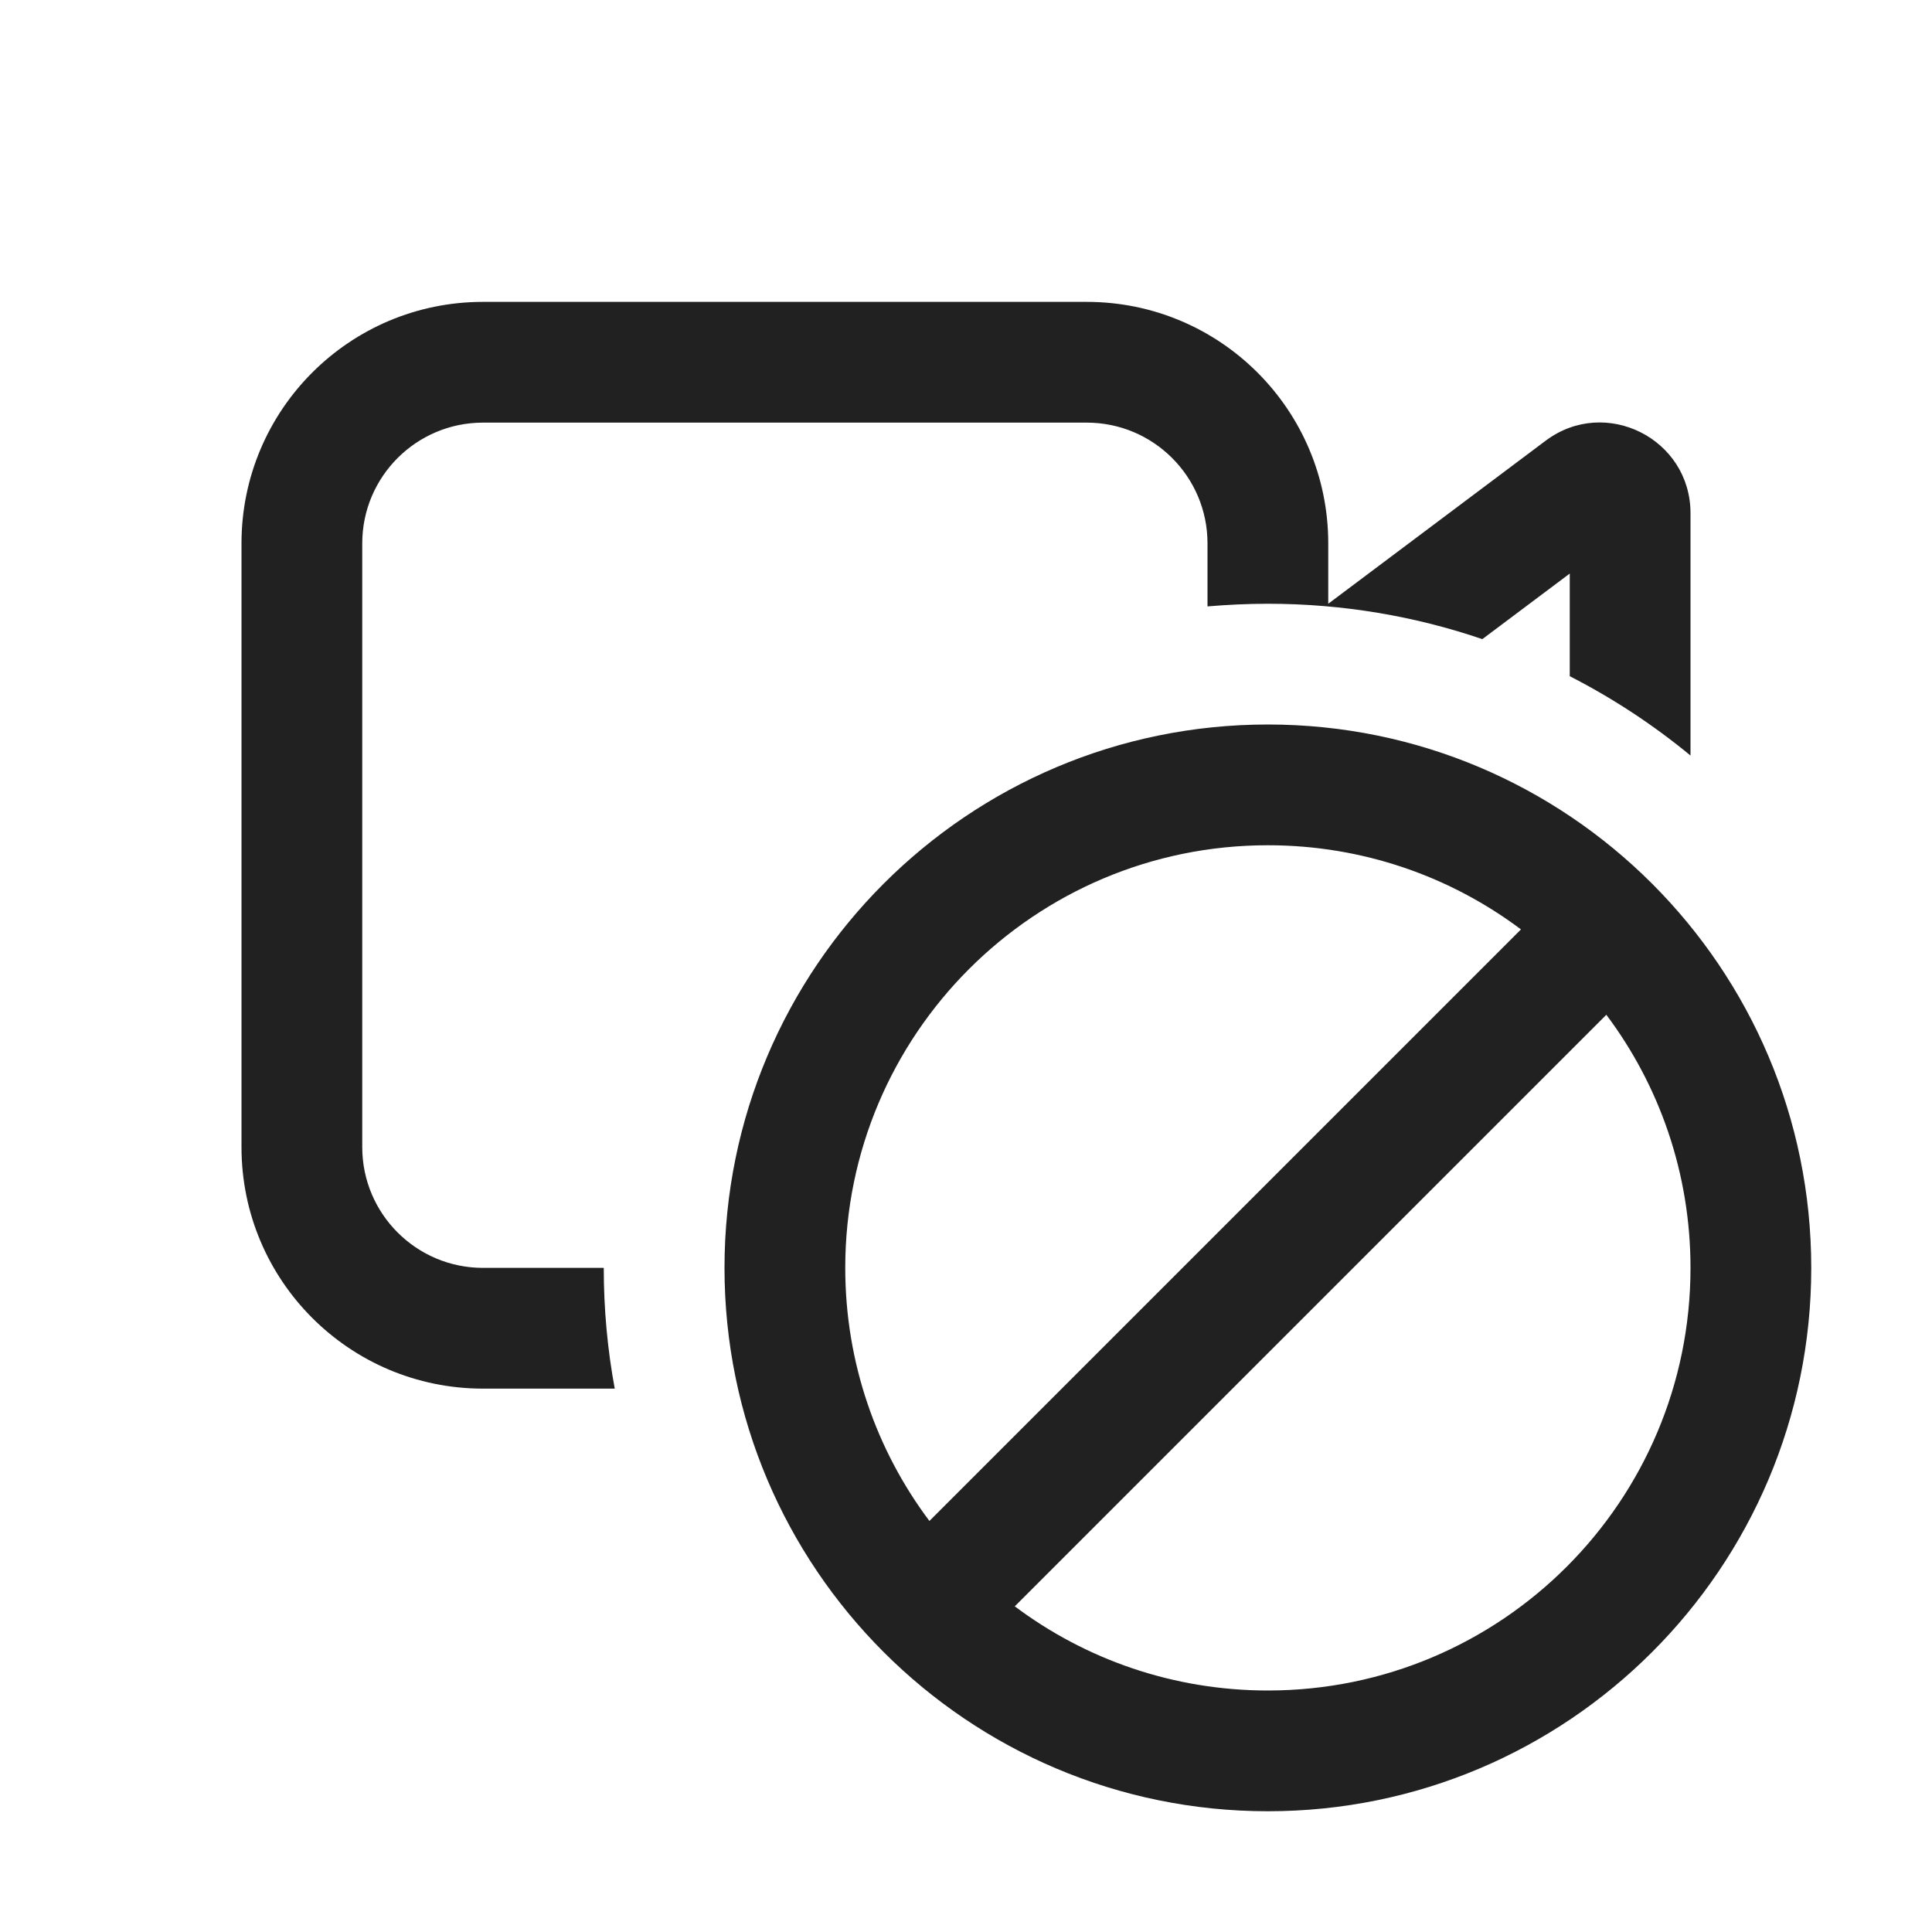
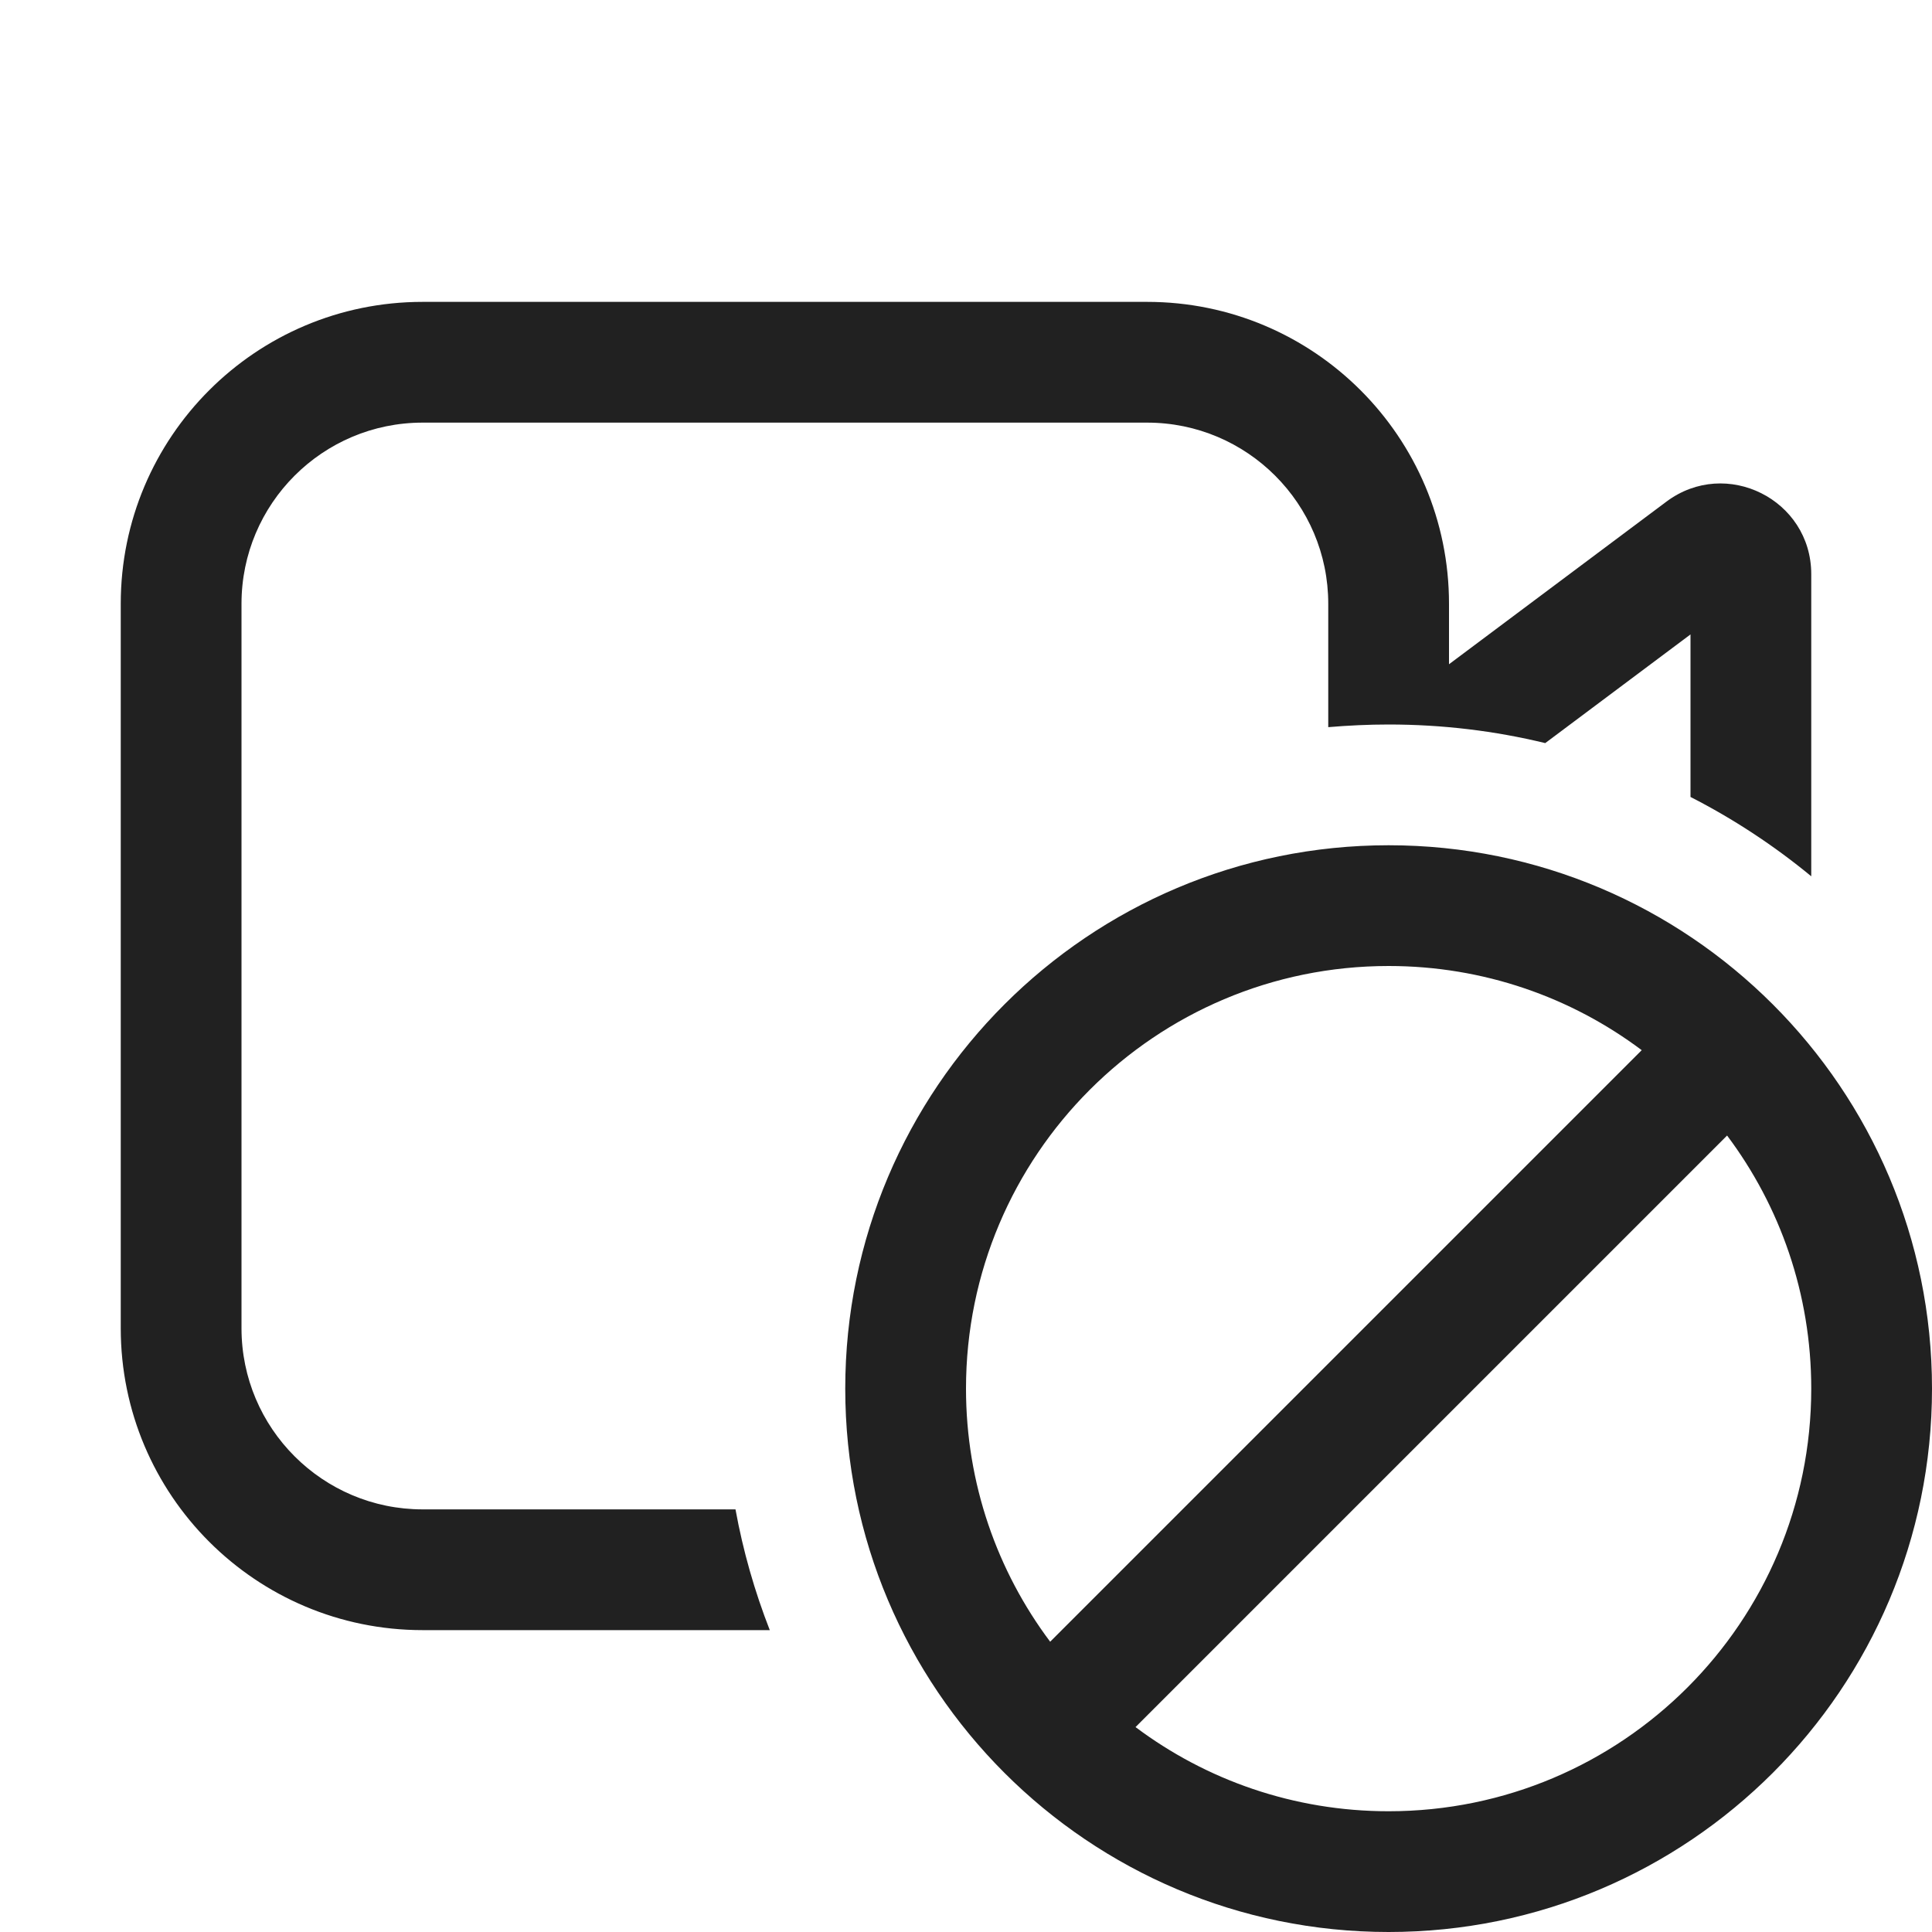
<svg xmlns="http://www.w3.org/2000/svg" width="16" height="16" viewBox="0 0 16 16" fill="none">
-   <path d="M2 4.5C2 3.395 2.895 2.5 4 2.5H9C10.105 2.5 11 3.395 11 4.5V5L12.8 3.65C13.294 3.279 14 3.632 14 4.25V6.257C13.693 6.004 13.358 5.783 13 5.6V4.75L12.276 5.293C11.719 5.103 11.121 5 10.5 5C10.332 5 10.165 5.008 10 5.022V4.5C10 3.948 9.552 3.5 9 3.5H4C3.448 3.5 3 3.948 3 4.5V9.5C3 10.052 3.448 10.5 4 10.5H5C5 10.841 5.031 11.176 5.091 11.5H4C2.895 11.5 2 10.605 2 9.5V4.5ZM6 10.5C6 12.985 8.015 15 10.5 15C12.985 15 15 12.985 15 10.5C15 8.015 12.985 6 10.5 6C8.015 6 6 8.015 6 10.5ZM8.404 13.303L13.303 8.404C13.741 8.988 14 9.714 14 10.5C14 12.433 12.433 14 10.5 14C9.714 14 8.988 13.741 8.404 13.303ZM7.697 12.596C7.259 12.012 7 11.286 7 10.5C7 8.567 8.567 7 10.5 7C11.286 7 12.012 7.259 12.596 7.697L7.697 12.596Z" fill="#212121" />
+   <path d="M2 5C2 4.172 2.672 3.5 3.5 3.5H9.5C10.328 3.5 11 4.172 11 5V6.022C11.165 6.008 11.332 6 11.5 6C11.947 6 12.381 6.053 12.797 6.154L14 5.254V6.6C14.358 6.783 14.693 7.004 15 7.257V4.755C15 4.137 14.295 3.785 13.801 4.154L12 5.501V5C12 3.619 10.881 2.5 9.5 2.5H3.5C2.119 2.5 1 3.619 1 5V11C1 12.381 2.119 13.5 3.5 13.5H6.375C6.25 13.18 6.154 12.846 6.091 12.5H3.5C2.672 12.5 2 11.828 2 11V5ZM7 11.5C7 13.985 9.015 16 11.5 16C13.985 16 16 13.985 16 11.5C16 9.015 13.985 7 11.5 7C9.015 7 7 9.015 7 11.5ZM8 11.5C8 9.567 9.567 8 11.5 8C12.286 8 13.012 8.259 13.596 8.697L8.697 13.596C8.259 13.012 8 12.286 8 11.5ZM11.5 15C10.714 15 9.988 14.741 9.404 14.303L14.303 9.404C14.741 9.988 15 10.714 15 11.5C15 13.433 13.433 15 11.5 15Z" fill="#212121" />
</svg>
